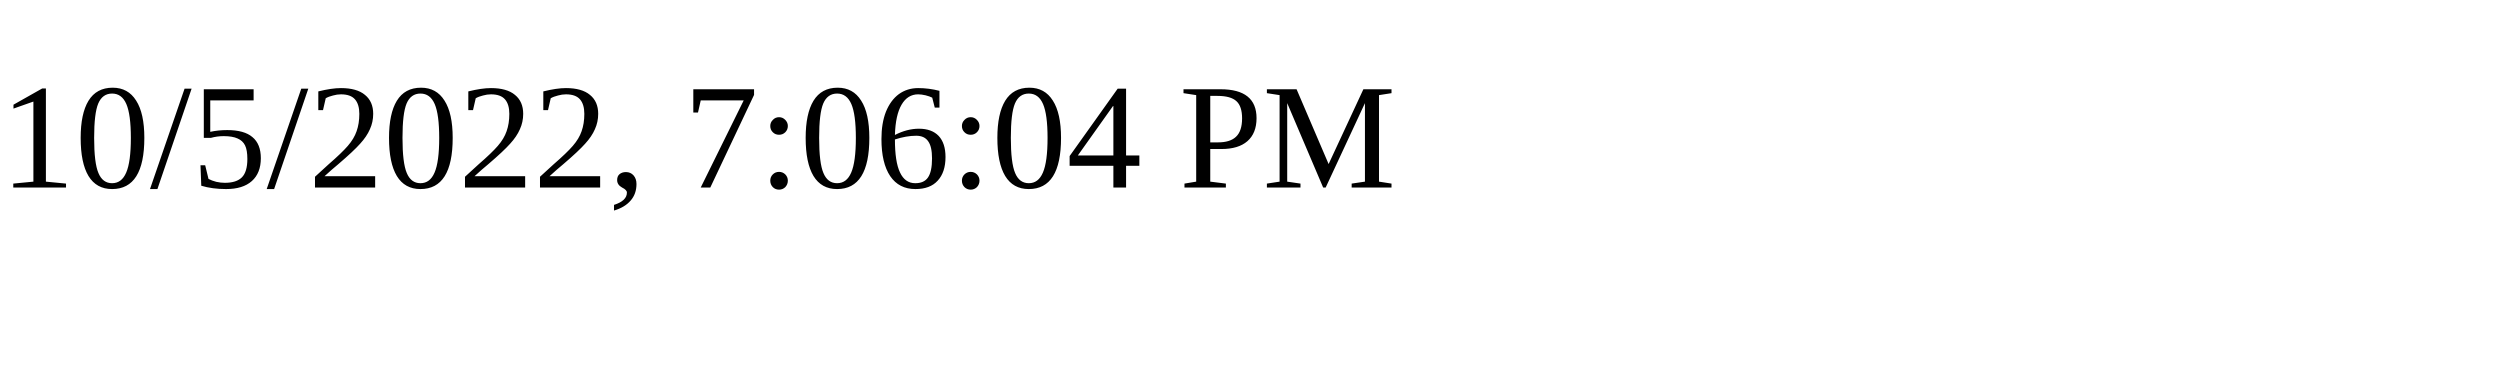
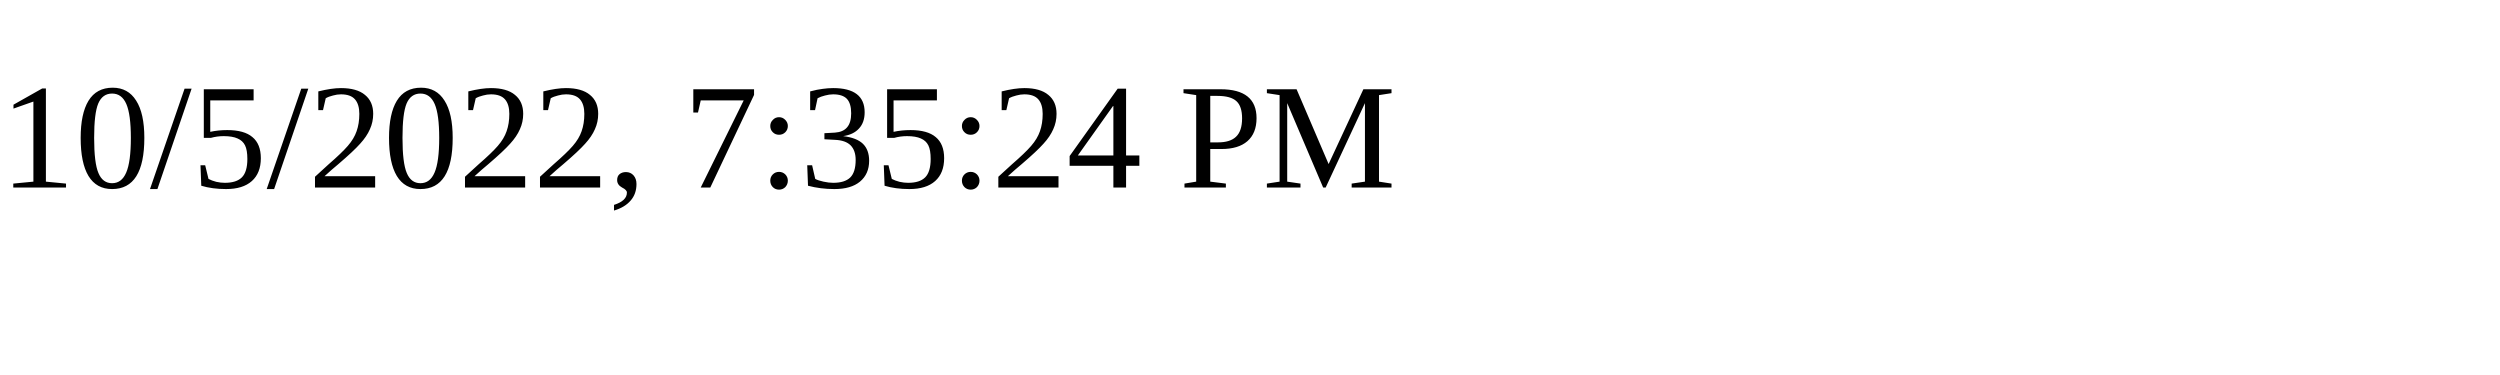
<svg xmlns="http://www.w3.org/2000/svg" height="30" width="200">
-   <text x="0" y="15">10/5/2022, 7:06:04 PM</text>
+   <text x="0" y="15">10/5/2022, 7:35:24 PM</text>
</svg>
